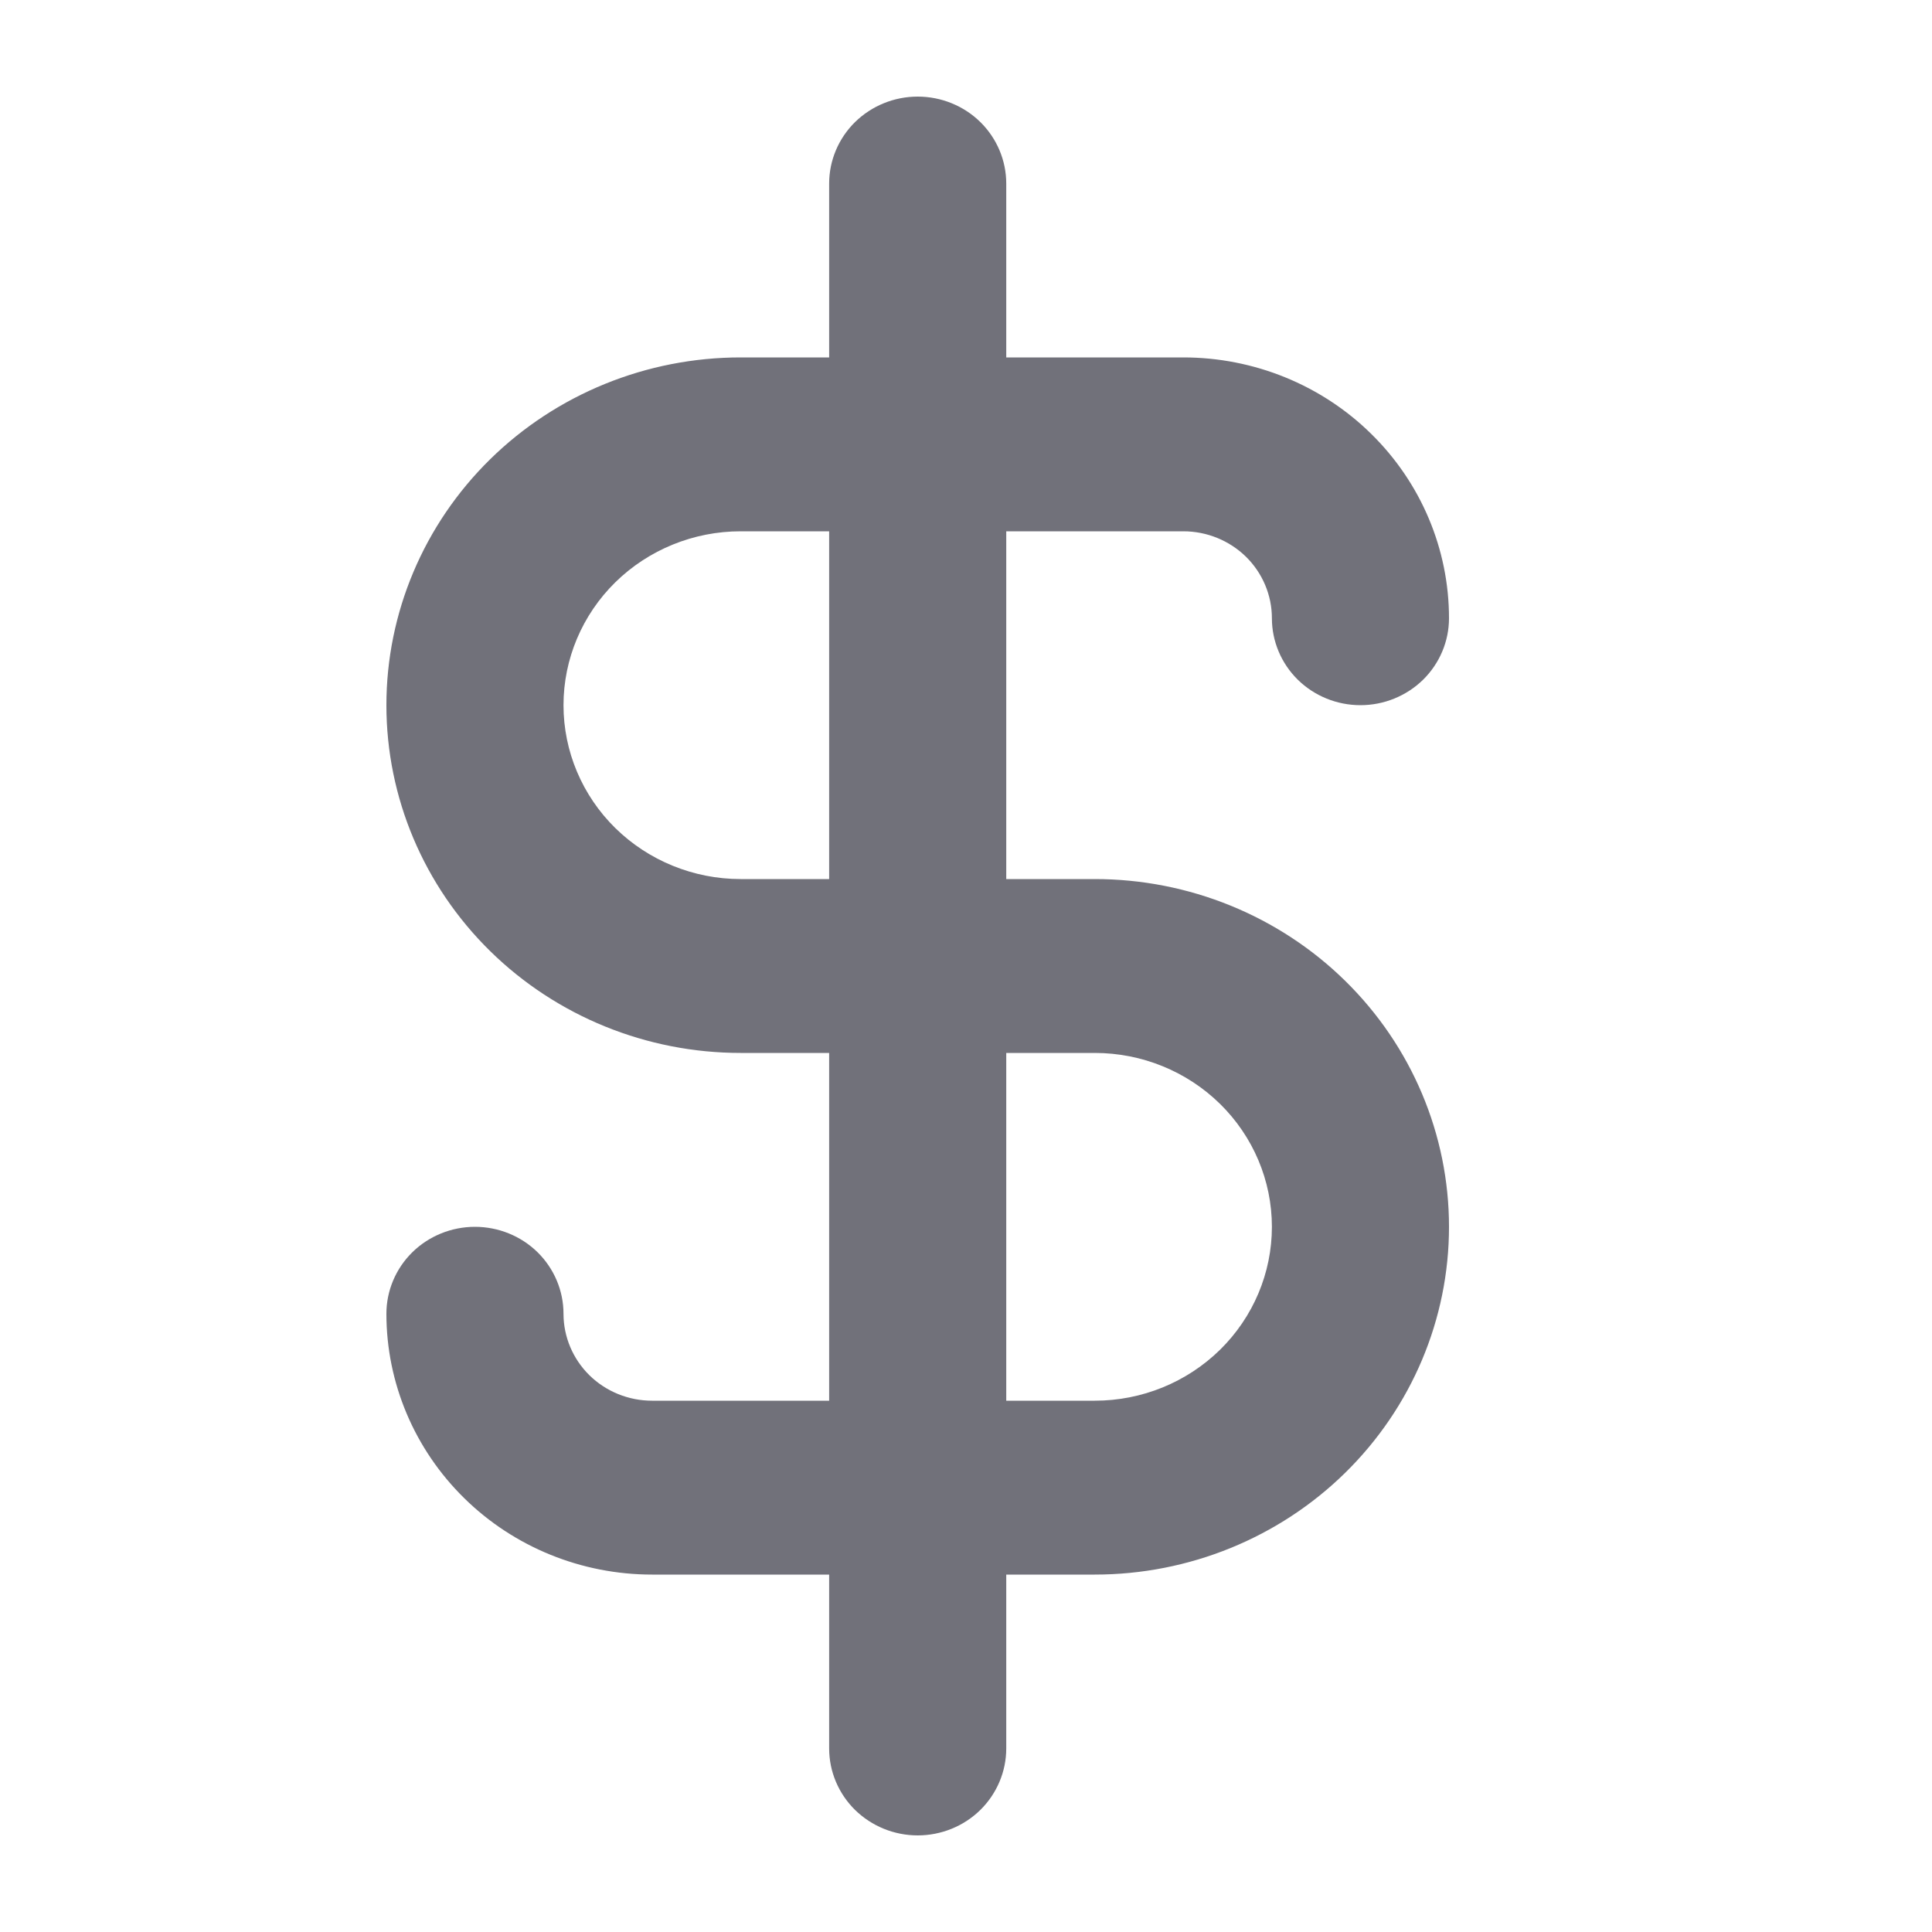
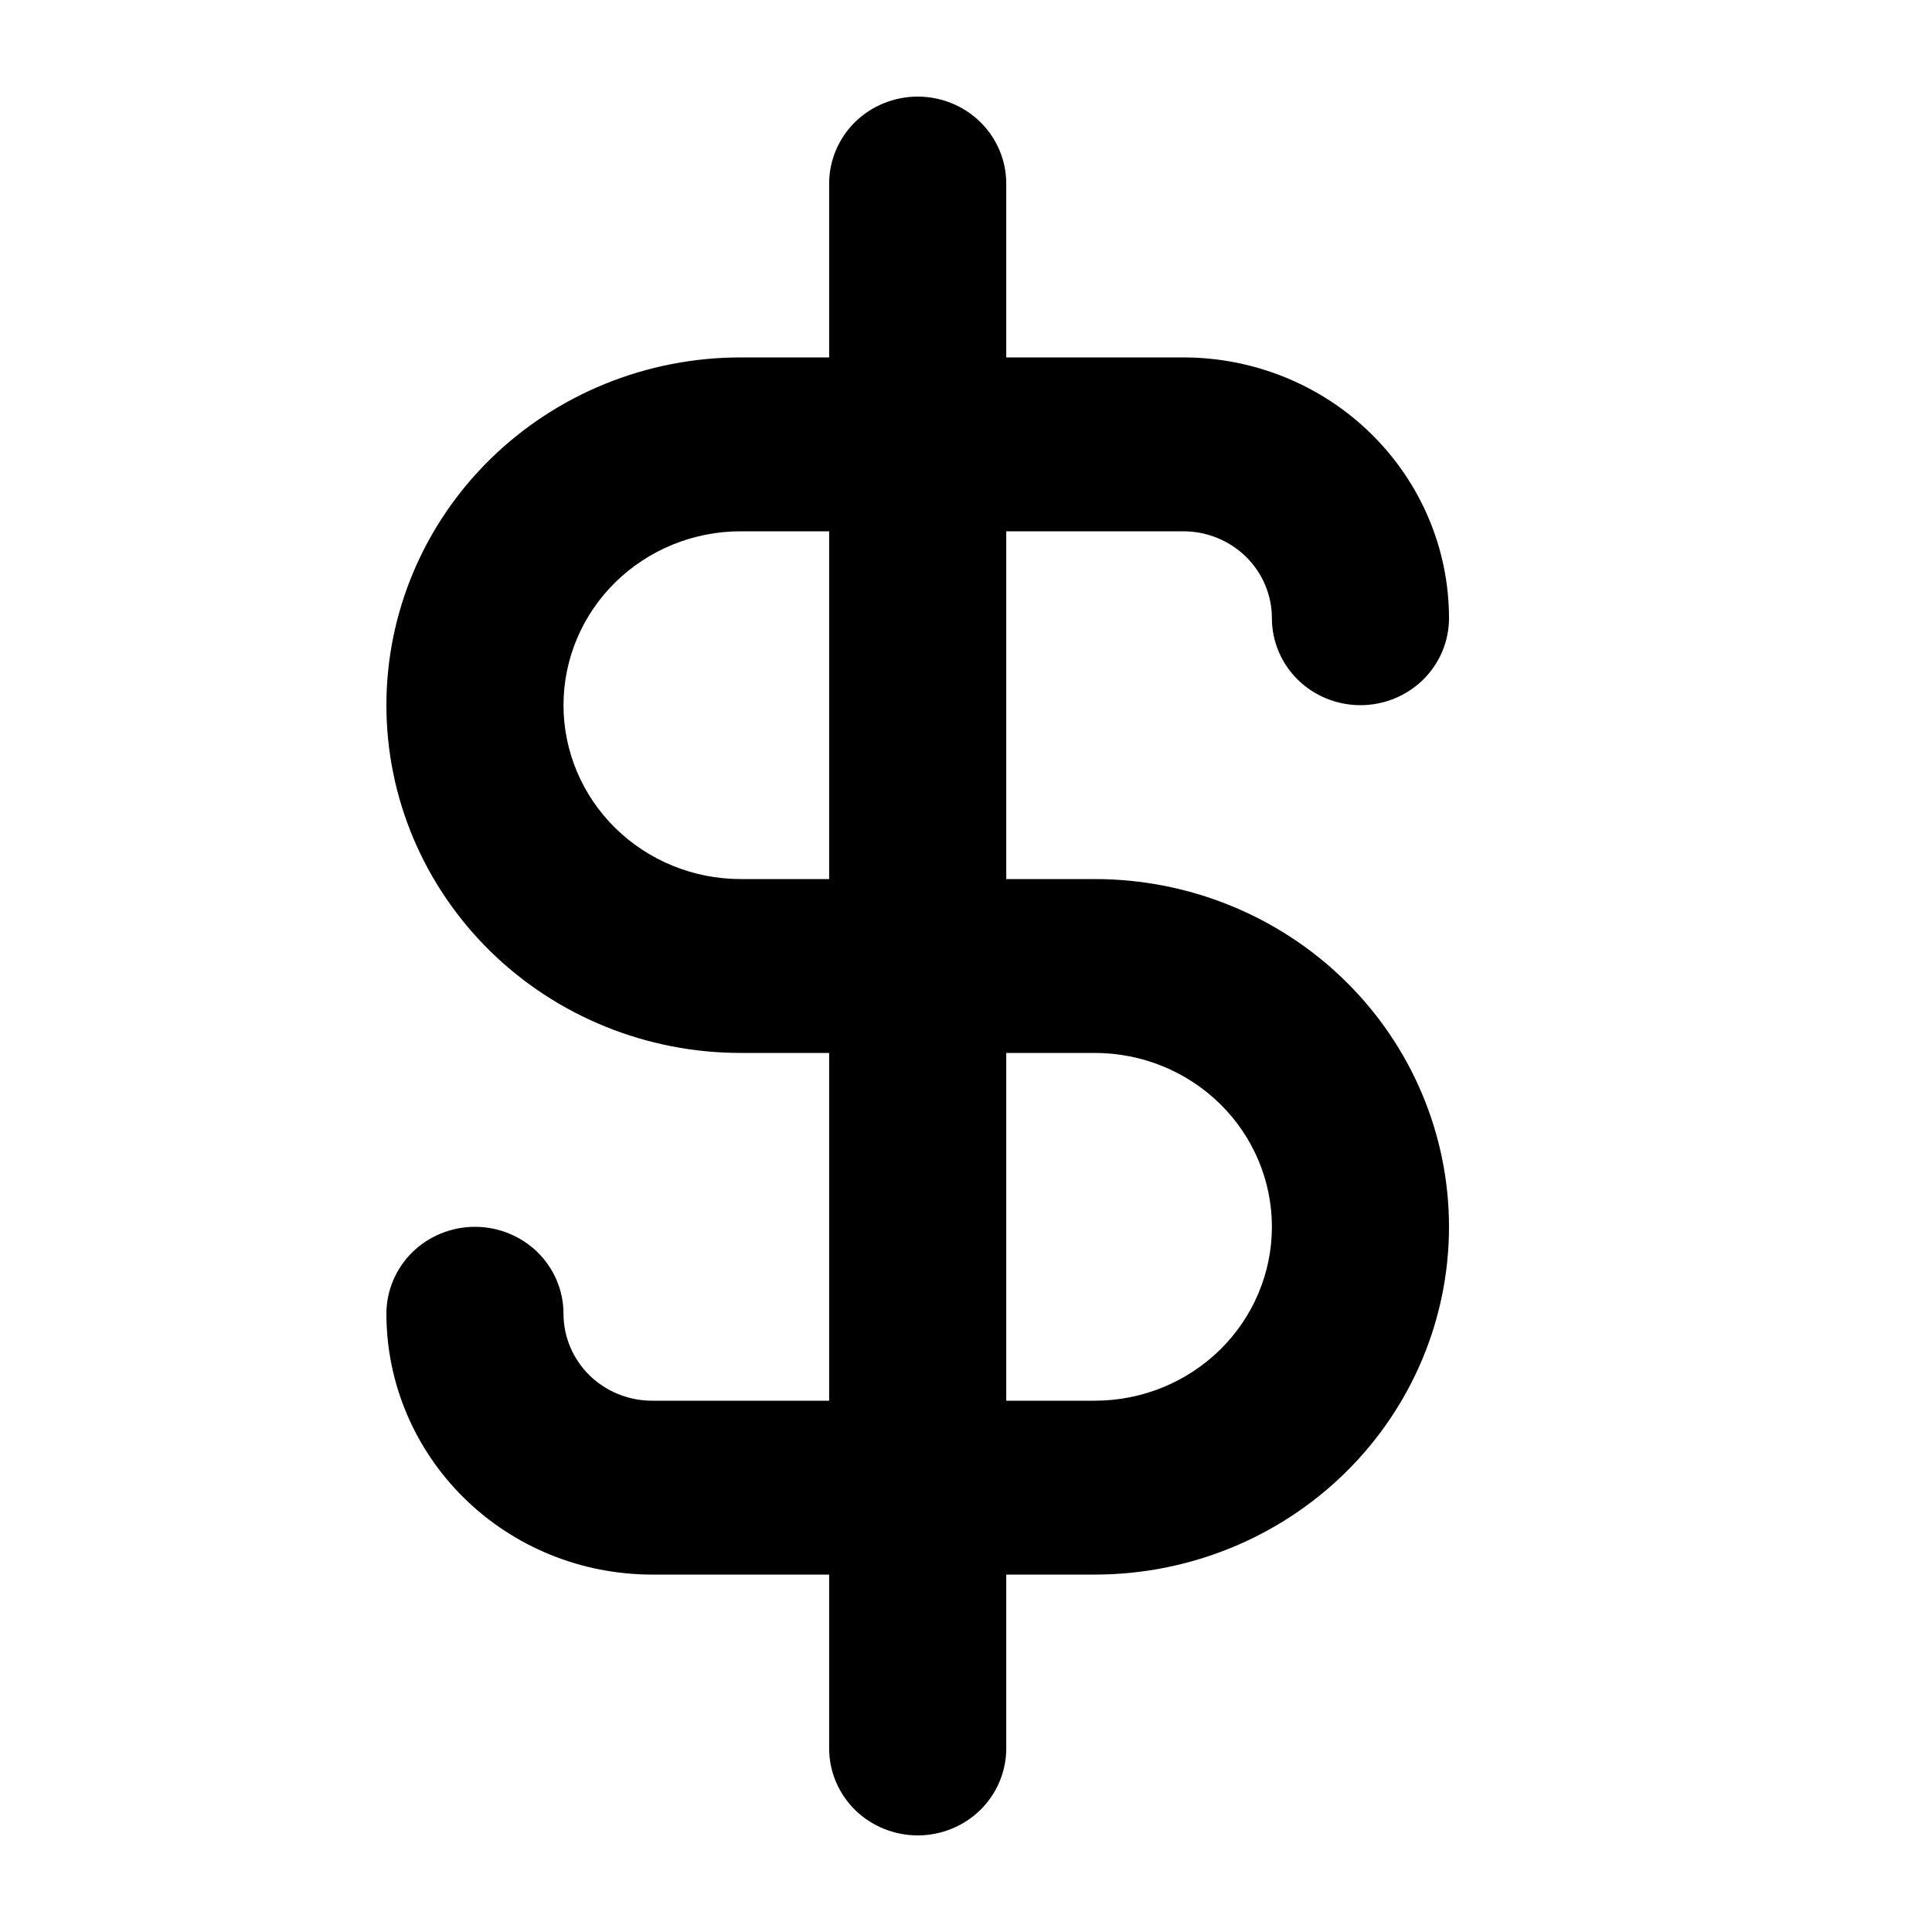
<svg xmlns="http://www.w3.org/2000/svg" width="24" height="24" viewBox="0 0 24 24" fill="none">
-   <path d="M13.6 10.92H12.5V6.6H14.7C14.992 6.6 15.271 6.714 15.478 6.916C15.684 7.119 15.8 7.394 15.8 7.68C15.8 7.966 15.916 8.241 16.122 8.444C16.328 8.646 16.608 8.76 16.9 8.76C17.192 8.76 17.471 8.646 17.678 8.444C17.884 8.241 18 7.966 18 7.68C18 6.821 17.652 5.997 17.033 5.389C16.415 4.781 15.575 4.44 14.7 4.44H12.5V2.28C12.5 1.994 12.384 1.719 12.178 1.516C11.972 1.314 11.692 1.2 11.4 1.2C11.108 1.2 10.829 1.314 10.622 1.516C10.416 1.719 10.3 1.994 10.3 2.28V4.44H9.2C8.033 4.44 6.914 4.895 6.089 5.705C5.264 6.515 4.8 7.614 4.8 8.76C4.8 9.906 5.264 11.005 6.089 11.815C6.914 12.625 8.033 13.08 9.2 13.08H10.3V17.4H8.1C7.808 17.4 7.528 17.286 7.322 17.084C7.116 16.881 7 16.606 7 16.32C7 16.034 6.884 15.759 6.678 15.556C6.472 15.354 6.192 15.24 5.9 15.24C5.608 15.24 5.328 15.354 5.122 15.556C4.916 15.759 4.8 16.034 4.8 16.32C4.8 17.179 5.148 18.003 5.767 18.611C6.385 19.219 7.225 19.56 8.1 19.56H10.3V21.72C10.3 22.006 10.416 22.281 10.622 22.484C10.829 22.686 11.108 22.8 11.4 22.8C11.692 22.8 11.972 22.686 12.178 22.484C12.384 22.281 12.5 22.006 12.5 21.72V19.56H13.6C14.767 19.56 15.886 19.105 16.711 18.295C17.536 17.485 18 16.386 18 15.24C18 14.094 17.536 12.995 16.711 12.185C15.886 11.375 14.767 10.92 13.6 10.92ZM10.3 10.92H9.2C8.617 10.92 8.057 10.692 7.644 10.287C7.232 9.882 7 9.333 7 8.76C7 8.187 7.232 7.638 7.644 7.233C8.057 6.828 8.617 6.6 9.2 6.6H10.3V10.92ZM13.6 17.4H12.5V13.08H13.6C14.184 13.08 14.743 13.308 15.156 13.713C15.568 14.118 15.8 14.667 15.8 15.24C15.8 15.813 15.568 16.362 15.156 16.767C14.743 17.172 14.184 17.4 13.6 17.4Z" fill="#71717A" />
+   <path d="M13.6 10.92H12.5V6.6H14.7C14.992 6.6 15.271 6.714 15.478 6.916C15.684 7.119 15.8 7.394 15.8 7.68C15.8 7.966 15.916 8.241 16.122 8.444C16.328 8.646 16.608 8.76 16.9 8.76C17.192 8.76 17.471 8.646 17.678 8.444C17.884 8.241 18 7.966 18 7.68C18 6.821 17.652 5.997 17.033 5.389C16.415 4.781 15.575 4.44 14.7 4.44H12.5V2.28C12.5 1.994 12.384 1.719 12.178 1.516C11.972 1.314 11.692 1.2 11.4 1.2C11.108 1.2 10.829 1.314 10.622 1.516C10.416 1.719 10.3 1.994 10.3 2.28V4.44H9.2C8.033 4.44 6.914 4.895 6.089 5.705C5.264 6.515 4.8 7.614 4.8 8.76C4.8 9.906 5.264 11.005 6.089 11.815C6.914 12.625 8.033 13.08 9.2 13.08H10.3V17.4H8.1C7.808 17.4 7.528 17.286 7.322 17.084C7.116 16.881 7 16.606 7 16.32C7 16.034 6.884 15.759 6.678 15.556C6.472 15.354 6.192 15.24 5.9 15.24C5.608 15.24 5.328 15.354 5.122 15.556C4.916 15.759 4.8 16.034 4.8 16.32C4.8 17.179 5.148 18.003 5.767 18.611C6.385 19.219 7.225 19.56 8.1 19.56H10.3V21.72C10.3 22.006 10.416 22.281 10.622 22.484C10.829 22.686 11.108 22.8 11.4 22.8C11.692 22.8 11.972 22.686 12.178 22.484C12.384 22.281 12.5 22.006 12.5 21.72V19.56H13.6C14.767 19.56 15.886 19.105 16.711 18.295C17.536 17.485 18 16.386 18 15.24C18 14.094 17.536 12.995 16.711 12.185C15.886 11.375 14.767 10.92 13.6 10.92ZM10.3 10.92H9.2C8.617 10.92 8.057 10.692 7.644 10.287C7.232 9.882 7 9.333 7 8.76C7 8.187 7.232 7.638 7.644 7.233C8.057 6.828 8.617 6.6 9.2 6.6H10.3V10.92ZM13.6 17.4H12.5V13.08H13.6C14.184 13.08 14.743 13.308 15.156 13.713C15.568 14.118 15.8 14.667 15.8 15.24C15.8 15.813 15.568 16.362 15.156 16.767C14.743 17.172 14.184 17.4 13.6 17.4Z" fill="black" />
</svg>
